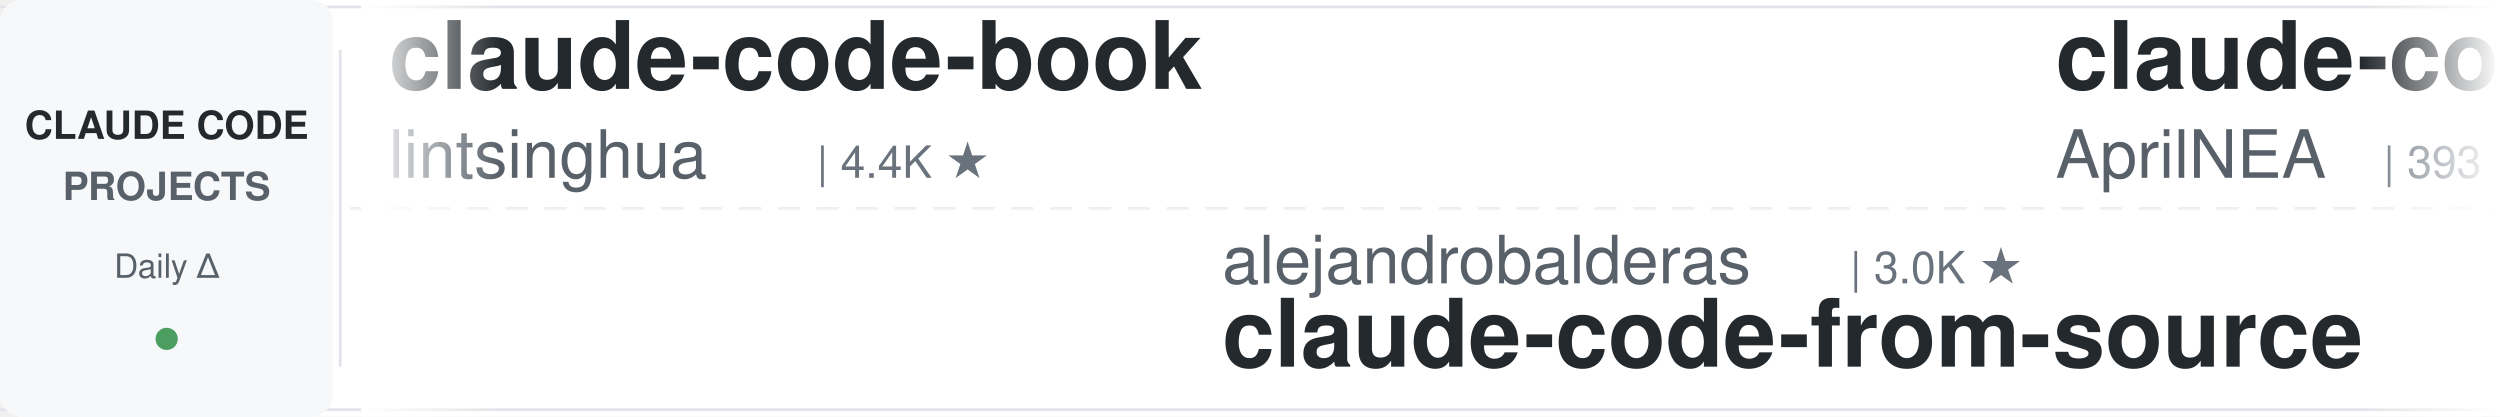
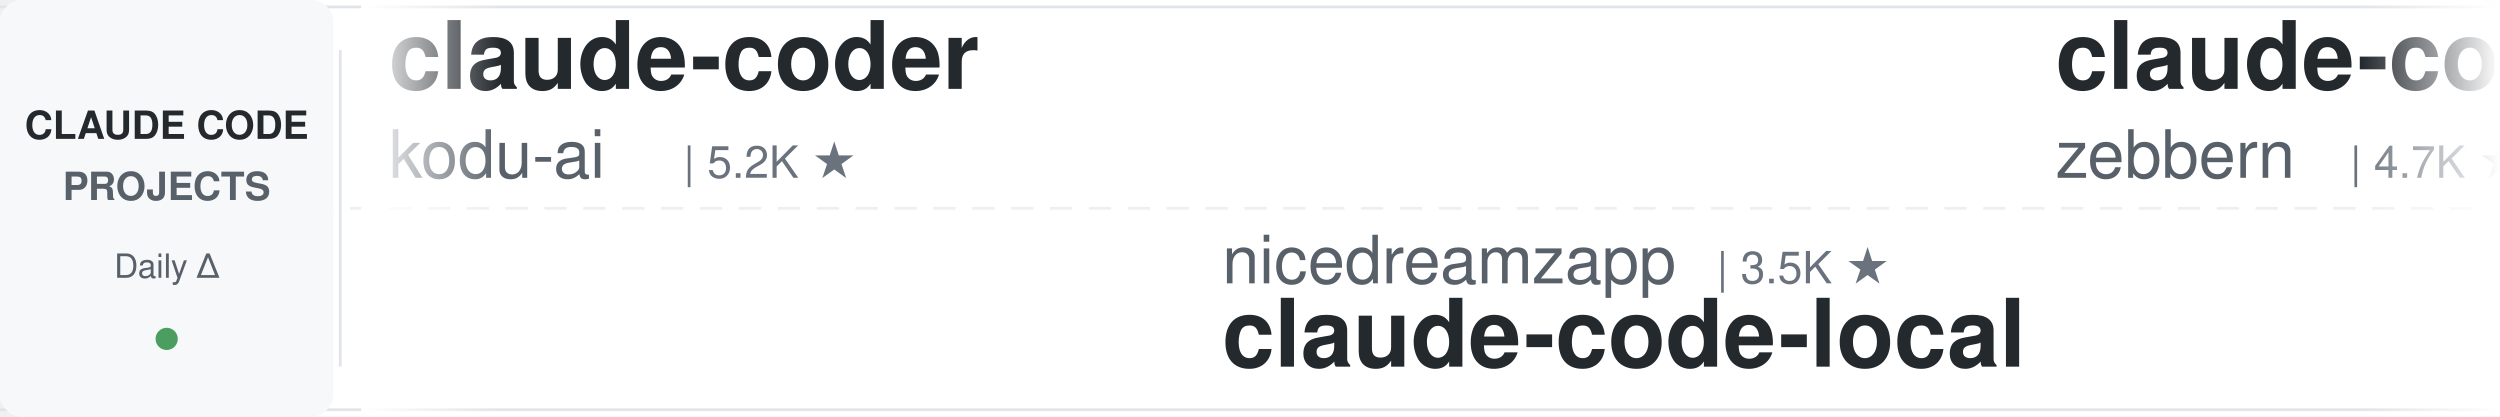
<svg xmlns="http://www.w3.org/2000/svg" width="900" height="150">
  <defs>
    <linearGradient id="awesomeLeftFade" x1="0%" y1="0%" x2="100%" y2="0%">
      <stop offset="0%" style="stop-color:#ffffff;stop-opacity:1" />
      <stop offset="100%" style="stop-color:#ffffff;stop-opacity:0" />
    </linearGradient>
    <linearGradient id="awesomeRightFade" x1="0%" y1="0%" x2="100%" y2="0%">
      <stop offset="0%" style="stop-color:#ffffff;stop-opacity:0" />
      <stop offset="100%" style="stop-color:#ffffff;stop-opacity:1" />
    </linearGradient>
  </defs>
  <rect width="900" height="150" fill="#ffffff" rx="8" />
  <rect x="0" y="2" width="900" height="1" fill="#e1e4e8" />
  <rect x="0" y="147" width="900" height="1" fill="#e1e4e8" />
  <line x1="0" y1="75" x2="900" y2="75" stroke="#e1e4e8" stroke-width="1" stroke-dasharray="8 6" opacity="0.6" />
  <rect x="0" y="0" width="120" height="150" fill="#f6f8fa" rx="8" />
  <text x="60" y="50" font-family="-apple-system, BlinkMacSystemFont, 'Segoe UI', Helvetica, Arial, sans-serif" font-size="14" font-weight="600" fill="#24292e" text-anchor="middle">CLAUDE CODE</text>
  <text x="60" y="72" font-family="-apple-system, BlinkMacSystemFont, 'Segoe UI', Helvetica, Arial, sans-serif" font-size="14" font-weight="600" fill="#586069" text-anchor="middle">PROJECTS</text>
  <text x="60" y="100" font-family="-apple-system, BlinkMacSystemFont, 'Segoe UI', Helvetica, Arial, sans-serif" font-size="12" font-weight="500" fill="#586069" text-anchor="middle">Daily Δ</text>
  <circle cx="60" cy="122" r="4" fill="#22863a" opacity="0.8" />
  <rect x="122" y="18" width="1" height="114" fill="#e1e4e8" />
  <clipPath id="awesomeTickerClip">
    <rect x="130" y="0" width="770" height="150" />
  </clipPath>
  <g clip-path="url(#awesomeTickerClip)">
    <g id="awesomeTickerItems">
      <animateTransform attributeName="transform" attributeType="XML" type="translate" from="0 0" to="-3000 0" dur="54s" repeatCount="indefinite" />
      <g transform="translate(0, 0)">
+         <text x="140" y="32" font-family="-apple-system, BlinkMacSystemFont, 'Segoe UI', Helvetica, Arial, sans-serif" font-size="34" font-weight="600" fill="#24292e">claude-coder</text>
+         <text x="140" y="64" font-family="-apple-system, BlinkMacSystemFont, 'Segoe UI', Helvetica, Arial, sans-serif" font-size="24" font-weight="400" fill="#586069">kodu-ai</text>
+         <text x="246" y="64" font-family="-apple-system, BlinkMacSystemFont, 'Segoe UI', Helvetica, Arial, sans-serif" font-size="16" font-weight="500" fill="#6a737d">| 5.2K ★</text>
+       </g>
+       <g transform="translate(300, 0)">
+         <text x="140" y="102" font-family="-apple-system, BlinkMacSystemFont, 'Segoe UI', Helvetica, Arial, sans-serif" font-size="24" font-weight="400" fill="#586069">nicedreamzapp</text>
+         <text x="318" y="102" font-family="-apple-system, BlinkMacSystemFont, 'Segoe UI', Helvetica, Arial, sans-serif" font-size="16" font-weight="500" fill="#6a737d">| 3.5K ★</text>
+         <text x="140" y="132" font-family="-apple-system, BlinkMacSystemFont, 'Segoe UI', Helvetica, Arial, sans-serif" font-size="34" font-weight="600" fill="#24292e">claude-code-local</text>
+       </g>
+       <g transform="translate(600, 0)">
+         <text x="140" y="32" font-family="-apple-system, BlinkMacSystemFont, 'Segoe UI', Helvetica, Arial, sans-serif" font-size="34" font-weight="600" fill="#24292e">claude-code-guide</text>
+         <text x="140" y="64" font-family="-apple-system, BlinkMacSystemFont, 'Segoe UI', Helvetica, Arial, sans-serif" font-size="24" font-weight="400" fill="#586069">zebbern</text>
+         <text x="246" y="64" font-family="-apple-system, BlinkMacSystemFont, 'Segoe UI', Helvetica, Arial, sans-serif" font-size="16" font-weight="500" fill="#6a737d">| 4.7K ★</text>
+       </g>
+       <g transform="translate(900, 0)">
+         <text x="140" y="102" font-family="-apple-system, BlinkMacSystemFont, 'Segoe UI', Helvetica, Arial, sans-serif" font-size="24" font-weight="400" fill="#586069">edmund-io</text>
+         <text x="270" y="102" font-family="-apple-system, BlinkMacSystemFont, 'Segoe UI', Helvetica, Arial, sans-serif" font-size="16" font-weight="500" fill="#6a737d">| 1.5K ★</text>
+         <text x="140" y="132" font-family="-apple-system, BlinkMacSystemFont, 'Segoe UI', Helvetica, Arial, sans-serif" font-size="34" font-weight="600" fill="#24292e">edmunds-claude-code</text>
+       </g>
+       <g transform="translate(1200, 0)">
        <text x="140" y="32" font-family="-apple-system, BlinkMacSystemFont, 'Segoe UI', Helvetica, Arial, sans-serif" font-size="34" font-weight="600" fill="#24292e">claude-code-book</text>
        <text x="140" y="64" font-family="-apple-system, BlinkMacSystemFont, 'Segoe UI', Helvetica, Arial, sans-serif" font-size="24" font-weight="400" fill="#586069">lintsinghua</text>
        <text x="294" y="64" font-family="-apple-system, BlinkMacSystemFont, 'Segoe UI', Helvetica, Arial, sans-serif" font-size="16" font-weight="500" fill="#6a737d">| 4.4K ★</text>
      </g>
-       <g transform="translate(300, 0)">
-         <text x="140" y="102" font-family="-apple-system, BlinkMacSystemFont, 'Segoe UI', Helvetica, Arial, sans-serif" font-size="24" font-weight="400" fill="#586069">alejandrobalderas</text>
-         <text x="366" y="102" font-family="-apple-system, BlinkMacSystemFont, 'Segoe UI', Helvetica, Arial, sans-serif" font-size="16" font-weight="500" fill="#6a737d">| 3.0K ★</text>
-         <text x="140" y="132" font-family="-apple-system, BlinkMacSystemFont, 'Segoe UI', Helvetica, Arial, sans-serif" font-size="34" font-weight="600" fill="#24292e">claude-code-from-source</text>
-       </g>
-       <g transform="translate(600, 0)">
-         <text x="140" y="32" font-family="-apple-system, BlinkMacSystemFont, 'Segoe UI', Helvetica, Arial, sans-serif" font-size="34" font-weight="600" fill="#24292e">claude-code-source</text>
-         <text x="140" y="64" font-family="-apple-system, BlinkMacSystemFont, 'Segoe UI', Helvetica, Arial, sans-serif" font-size="24" font-weight="400" fill="#586069">AprilNEA</text>
-         <text x="258" y="64" font-family="-apple-system, BlinkMacSystemFont, 'Segoe UI', Helvetica, Arial, sans-serif" font-size="16" font-weight="500" fill="#6a737d">| 393 ★</text>
-       </g>
-       <g transform="translate(900, 0)">
-         <text x="140" y="102" font-family="-apple-system, BlinkMacSystemFont, 'Segoe UI', Helvetica, Arial, sans-serif" font-size="24" font-weight="400" fill="#586069">luyao618</text>
-         <text x="258" y="102" font-family="-apple-system, BlinkMacSystemFont, 'Segoe UI', Helvetica, Arial, sans-serif" font-size="16" font-weight="500" fill="#6a737d">| 1.7K ★</text>
-         <text x="140" y="132" font-family="-apple-system, BlinkMacSystemFont, 'Segoe UI', Helvetica, Arial, sans-serif" font-size="34" font-weight="600" fill="#24292e">Claude-Code-Source-Study</text>
-       </g>
-       <g transform="translate(1200, 0)">
-         <text x="140" y="32" font-family="-apple-system, BlinkMacSystemFont, 'Segoe UI', Helvetica, Arial, sans-serif" font-size="34" font-weight="600" fill="#24292e">claude-code-rev</text>
-         <text x="140" y="64" font-family="-apple-system, BlinkMacSystemFont, 'Segoe UI', Helvetica, Arial, sans-serif" font-size="24" font-weight="400" fill="#586069">oboard</text>
-         <text x="234" y="64" font-family="-apple-system, BlinkMacSystemFont, 'Segoe UI', Helvetica, Arial, sans-serif" font-size="16" font-weight="500" fill="#6a737d">| 3.3K ★</text>
-         <text x="311" y="64" font-family="-apple-system, BlinkMacSystemFont, 'Segoe UI', Helvetica, Arial, sans-serif" font-size="16" font-weight="500" fill="#22863a"> +1</text>
-       </g>
      <g transform="translate(1500, 0)">
-         <text x="140" y="102" font-family="-apple-system, BlinkMacSystemFont, 'Segoe UI', Helvetica, Arial, sans-serif" font-size="24" font-weight="400" fill="#586069">ponponon</text>
-         <text x="258" y="102" font-family="-apple-system, BlinkMacSystemFont, 'Segoe UI', Helvetica, Arial, sans-serif" font-size="16" font-weight="500" fill="#6a737d">| 2.3K ★</text>
-         <text x="140" y="132" font-family="-apple-system, BlinkMacSystemFont, 'Segoe UI', Helvetica, Arial, sans-serif" font-size="34" font-weight="600" fill="#24292e">claude_code_src</text>
+         <text x="140" y="102" font-family="-apple-system, BlinkMacSystemFont, 'Segoe UI', Helvetica, Arial, sans-serif" font-size="24" font-weight="400" fill="#586069">Alishahryar1</text>
+         <text x="306" y="102" font-family="-apple-system, BlinkMacSystemFont, 'Segoe UI', Helvetica, Arial, sans-serif" font-size="16" font-weight="500" fill="#6a737d">| 72.4K ★</text>
+         <text x="392" y="102" font-family="-apple-system, BlinkMacSystemFont, 'Segoe UI', Helvetica, Arial, sans-serif" font-size="16" font-weight="500" fill="#22863a"> +30</text>
+         <text x="140" y="132" font-family="-apple-system, BlinkMacSystemFont, 'Segoe UI', Helvetica, Arial, sans-serif" font-size="34" font-weight="600" fill="#24292e">free-claude-code</text>
      </g>
      <g transform="translate(1800, 0)">
-         <text x="140" y="32" font-family="-apple-system, BlinkMacSystemFont, 'Segoe UI', Helvetica, Arial, sans-serif" font-size="34" font-weight="600" fill="#24292e">claude-code-best-practic...</text>
-         <text x="140" y="64" font-family="-apple-system, BlinkMacSystemFont, 'Segoe UI', Helvetica, Arial, sans-serif" font-size="24" font-weight="400" fill="#586069">shanraisshan</text>
-         <text x="306" y="64" font-family="-apple-system, BlinkMacSystemFont, 'Segoe UI', Helvetica, Arial, sans-serif" font-size="16" font-weight="500" fill="#6a737d">| 69.3K ★</text>
-         <text x="392" y="64" font-family="-apple-system, BlinkMacSystemFont, 'Segoe UI', Helvetica, Arial, sans-serif" font-size="16" font-weight="500" fill="#22863a"> +4</text>
+         <text x="140" y="32" font-family="-apple-system, BlinkMacSystemFont, 'Segoe UI', Helvetica, Arial, sans-serif" font-size="34" font-weight="600" fill="#24292e">ClaudeCode</text>
+         <text x="140" y="64" font-family="-apple-system, BlinkMacSystemFont, 'Segoe UI', Helvetica, Arial, sans-serif" font-size="24" font-weight="400" fill="#586069">guanshan</text>
+         <text x="258" y="64" font-family="-apple-system, BlinkMacSystemFont, 'Segoe UI', Helvetica, Arial, sans-serif" font-size="16" font-weight="500" fill="#6a737d">| 61 ★</text>
      </g>
      <g transform="translate(2100, 0)">
-         <text x="140" y="102" font-family="-apple-system, BlinkMacSystemFont, 'Segoe UI', Helvetica, Arial, sans-serif" font-size="24" font-weight="400" fill="#586069">asgeirtj</text>
-         <text x="258" y="102" font-family="-apple-system, BlinkMacSystemFont, 'Segoe UI', Helvetica, Arial, sans-serif" font-size="16" font-weight="500" fill="#6a737d">| 72.3K ★</text>
-         <text x="344" y="102" font-family="-apple-system, BlinkMacSystemFont, 'Segoe UI', Helvetica, Arial, sans-serif" font-size="16" font-weight="500" fill="#22863a"> +11</text>
-         <text x="140" y="132" font-family="-apple-system, BlinkMacSystemFont, 'Segoe UI', Helvetica, Arial, sans-serif" font-size="34" font-weight="600" fill="#24292e">system_prompts_leaks</text>
+         <text x="140" y="102" font-family="-apple-system, BlinkMacSystemFont, 'Segoe UI', Helvetica, Arial, sans-serif" font-size="24" font-weight="400" fill="#586069">Maciek-roboblog</text>
+         <text x="342" y="102" font-family="-apple-system, BlinkMacSystemFont, 'Segoe UI', Helvetica, Arial, sans-serif" font-size="16" font-weight="500" fill="#6a737d">| 8.8K ★</text>
+         <text x="140" y="132" font-family="-apple-system, BlinkMacSystemFont, 'Segoe UI', Helvetica, Arial, sans-serif" font-size="34" font-weight="600" fill="#24292e">Claude-Code-Usage-Monito...</text>
      </g>
      <g transform="translate(2400, 0)">
-         <text x="140" y="32" font-family="-apple-system, BlinkMacSystemFont, 'Segoe UI', Helvetica, Arial, sans-serif" font-size="34" font-weight="600" fill="#24292e">claude-code-cli</text>
-         <text x="140" y="64" font-family="-apple-system, BlinkMacSystemFont, 'Segoe UI', Helvetica, Arial, sans-serif" font-size="24" font-weight="400" fill="#586069">huangserva</text>
-         <text x="282" y="64" font-family="-apple-system, BlinkMacSystemFont, 'Segoe UI', Helvetica, Arial, sans-serif" font-size="16" font-weight="500" fill="#6a737d">| 633 ★</text>
+         <text x="140" y="32" font-family="-apple-system, BlinkMacSystemFont, 'Segoe UI', Helvetica, Arial, sans-serif" font-size="34" font-weight="600" fill="#24292e">everything-claude-code</text>
+         <text x="140" y="64" font-family="-apple-system, BlinkMacSystemFont, 'Segoe UI', Helvetica, Arial, sans-serif" font-size="24" font-weight="400" fill="#586069">WorldFlowAI</text>
+         <text x="294" y="64" font-family="-apple-system, BlinkMacSystemFont, 'Segoe UI', Helvetica, Arial, sans-serif" font-size="16" font-weight="500" fill="#6a737d">| 6.7K ★</text>
+         <text x="371" y="64" font-family="-apple-system, BlinkMacSystemFont, 'Segoe UI', Helvetica, Arial, sans-serif" font-size="16" font-weight="500" fill="#22863a"> +11</text>
      </g>
      <g transform="translate(2700, 0)">
-         <text x="140" y="102" font-family="-apple-system, BlinkMacSystemFont, 'Segoe UI', Helvetica, Arial, sans-serif" font-size="24" font-weight="400" fill="#586069">Donchitos</text>
-         <text x="270" y="102" font-family="-apple-system, BlinkMacSystemFont, 'Segoe UI', Helvetica, Arial, sans-serif" font-size="16" font-weight="500" fill="#6a737d">| 40.5K ★</text>
-         <text x="356" y="102" font-family="-apple-system, BlinkMacSystemFont, 'Segoe UI', Helvetica, Arial, sans-serif" font-size="16" font-weight="500" fill="#22863a"> +12</text>
-         <text x="140" y="132" font-family="-apple-system, BlinkMacSystemFont, 'Segoe UI', Helvetica, Arial, sans-serif" font-size="34" font-weight="600" fill="#24292e">Claude-Code-Game-Studios</text>
+         <text x="140" y="102" font-family="-apple-system, BlinkMacSystemFont, 'Segoe UI', Helvetica, Arial, sans-serif" font-size="24" font-weight="400" fill="#586069">Yeachan-Heo</text>
+         <text x="294" y="102" font-family="-apple-system, BlinkMacSystemFont, 'Segoe UI', Helvetica, Arial, sans-serif" font-size="16" font-weight="500" fill="#6a737d">| 41.0K ★</text>
+         <text x="380" y="102" font-family="-apple-system, BlinkMacSystemFont, 'Segoe UI', Helvetica, Arial, sans-serif" font-size="16" font-weight="500" fill="#22863a"> +5</text>
+         <text x="140" y="132" font-family="-apple-system, BlinkMacSystemFont, 'Segoe UI', Helvetica, Arial, sans-serif" font-size="34" font-weight="600" fill="#24292e">oh-my-claudecode</text>
      </g>
      <g transform="translate(3000, 0)">
-         <text x="140" y="32" font-family="-apple-system, BlinkMacSystemFont, 'Segoe UI', Helvetica, Arial, sans-serif" font-size="34" font-weight="600" fill="#24292e">claude-code-book</text>
-         <text x="140" y="64" font-family="-apple-system, BlinkMacSystemFont, 'Segoe UI', Helvetica, Arial, sans-serif" font-size="24" font-weight="400" fill="#586069">lintsinghua</text>
-         <text x="294" y="64" font-family="-apple-system, BlinkMacSystemFont, 'Segoe UI', Helvetica, Arial, sans-serif" font-size="16" font-weight="500" fill="#6a737d">| 4.4K ★</text>
+         <text x="140" y="32" font-family="-apple-system, BlinkMacSystemFont, 'Segoe UI', Helvetica, Arial, sans-serif" font-size="34" font-weight="600" fill="#24292e">claude-coder</text>
+         <text x="140" y="64" font-family="-apple-system, BlinkMacSystemFont, 'Segoe UI', Helvetica, Arial, sans-serif" font-size="24" font-weight="400" fill="#586069">kodu-ai</text>
+         <text x="246" y="64" font-family="-apple-system, BlinkMacSystemFont, 'Segoe UI', Helvetica, Arial, sans-serif" font-size="16" font-weight="500" fill="#6a737d">| 5.2K ★</text>
      </g>
      <g transform="translate(3300, 0)">
-         <text x="140" y="102" font-family="-apple-system, BlinkMacSystemFont, 'Segoe UI', Helvetica, Arial, sans-serif" font-size="24" font-weight="400" fill="#586069">alejandrobalderas</text>
-         <text x="366" y="102" font-family="-apple-system, BlinkMacSystemFont, 'Segoe UI', Helvetica, Arial, sans-serif" font-size="16" font-weight="500" fill="#6a737d">| 3.0K ★</text>
-         <text x="140" y="132" font-family="-apple-system, BlinkMacSystemFont, 'Segoe UI', Helvetica, Arial, sans-serif" font-size="34" font-weight="600" fill="#24292e">claude-code-from-source</text>
+         <text x="140" y="102" font-family="-apple-system, BlinkMacSystemFont, 'Segoe UI', Helvetica, Arial, sans-serif" font-size="24" font-weight="400" fill="#586069">nicedreamzapp</text>
+         <text x="318" y="102" font-family="-apple-system, BlinkMacSystemFont, 'Segoe UI', Helvetica, Arial, sans-serif" font-size="16" font-weight="500" fill="#6a737d">| 3.5K ★</text>
+         <text x="140" y="132" font-family="-apple-system, BlinkMacSystemFont, 'Segoe UI', Helvetica, Arial, sans-serif" font-size="34" font-weight="600" fill="#24292e">claude-code-local</text>
      </g>
      <g transform="translate(3600, 0)">
-         <text x="140" y="32" font-family="-apple-system, BlinkMacSystemFont, 'Segoe UI', Helvetica, Arial, sans-serif" font-size="34" font-weight="600" fill="#24292e">claude-code-source</text>
-         <text x="140" y="64" font-family="-apple-system, BlinkMacSystemFont, 'Segoe UI', Helvetica, Arial, sans-serif" font-size="24" font-weight="400" fill="#586069">AprilNEA</text>
-         <text x="258" y="64" font-family="-apple-system, BlinkMacSystemFont, 'Segoe UI', Helvetica, Arial, sans-serif" font-size="16" font-weight="500" fill="#6a737d">| 393 ★</text>
+         <text x="140" y="32" font-family="-apple-system, BlinkMacSystemFont, 'Segoe UI', Helvetica, Arial, sans-serif" font-size="34" font-weight="600" fill="#24292e">claude-code-guide</text>
+         <text x="140" y="64" font-family="-apple-system, BlinkMacSystemFont, 'Segoe UI', Helvetica, Arial, sans-serif" font-size="24" font-weight="400" fill="#586069">zebbern</text>
+         <text x="246" y="64" font-family="-apple-system, BlinkMacSystemFont, 'Segoe UI', Helvetica, Arial, sans-serif" font-size="16" font-weight="500" fill="#6a737d">| 4.7K ★</text>
      </g>
      <g transform="translate(3900, 0)">
-         <text x="140" y="102" font-family="-apple-system, BlinkMacSystemFont, 'Segoe UI', Helvetica, Arial, sans-serif" font-size="24" font-weight="400" fill="#586069">luyao618</text>
-         <text x="258" y="102" font-family="-apple-system, BlinkMacSystemFont, 'Segoe UI', Helvetica, Arial, sans-serif" font-size="16" font-weight="500" fill="#6a737d">| 1.7K ★</text>
-         <text x="140" y="132" font-family="-apple-system, BlinkMacSystemFont, 'Segoe UI', Helvetica, Arial, sans-serif" font-size="34" font-weight="600" fill="#24292e">Claude-Code-Source-Study</text>
+         <text x="140" y="102" font-family="-apple-system, BlinkMacSystemFont, 'Segoe UI', Helvetica, Arial, sans-serif" font-size="24" font-weight="400" fill="#586069">edmund-io</text>
+         <text x="270" y="102" font-family="-apple-system, BlinkMacSystemFont, 'Segoe UI', Helvetica, Arial, sans-serif" font-size="16" font-weight="500" fill="#6a737d">| 1.5K ★</text>
+         <text x="140" y="132" font-family="-apple-system, BlinkMacSystemFont, 'Segoe UI', Helvetica, Arial, sans-serif" font-size="34" font-weight="600" fill="#24292e">edmunds-claude-code</text>
      </g>
    </g>
  </g>
  <rect x="130" y="0" width="50" height="150" fill="url(#awesomeLeftFade)" />
  <rect x="850" y="0" width="50" height="150" fill="url(#awesomeRightFade)" />
</svg>
